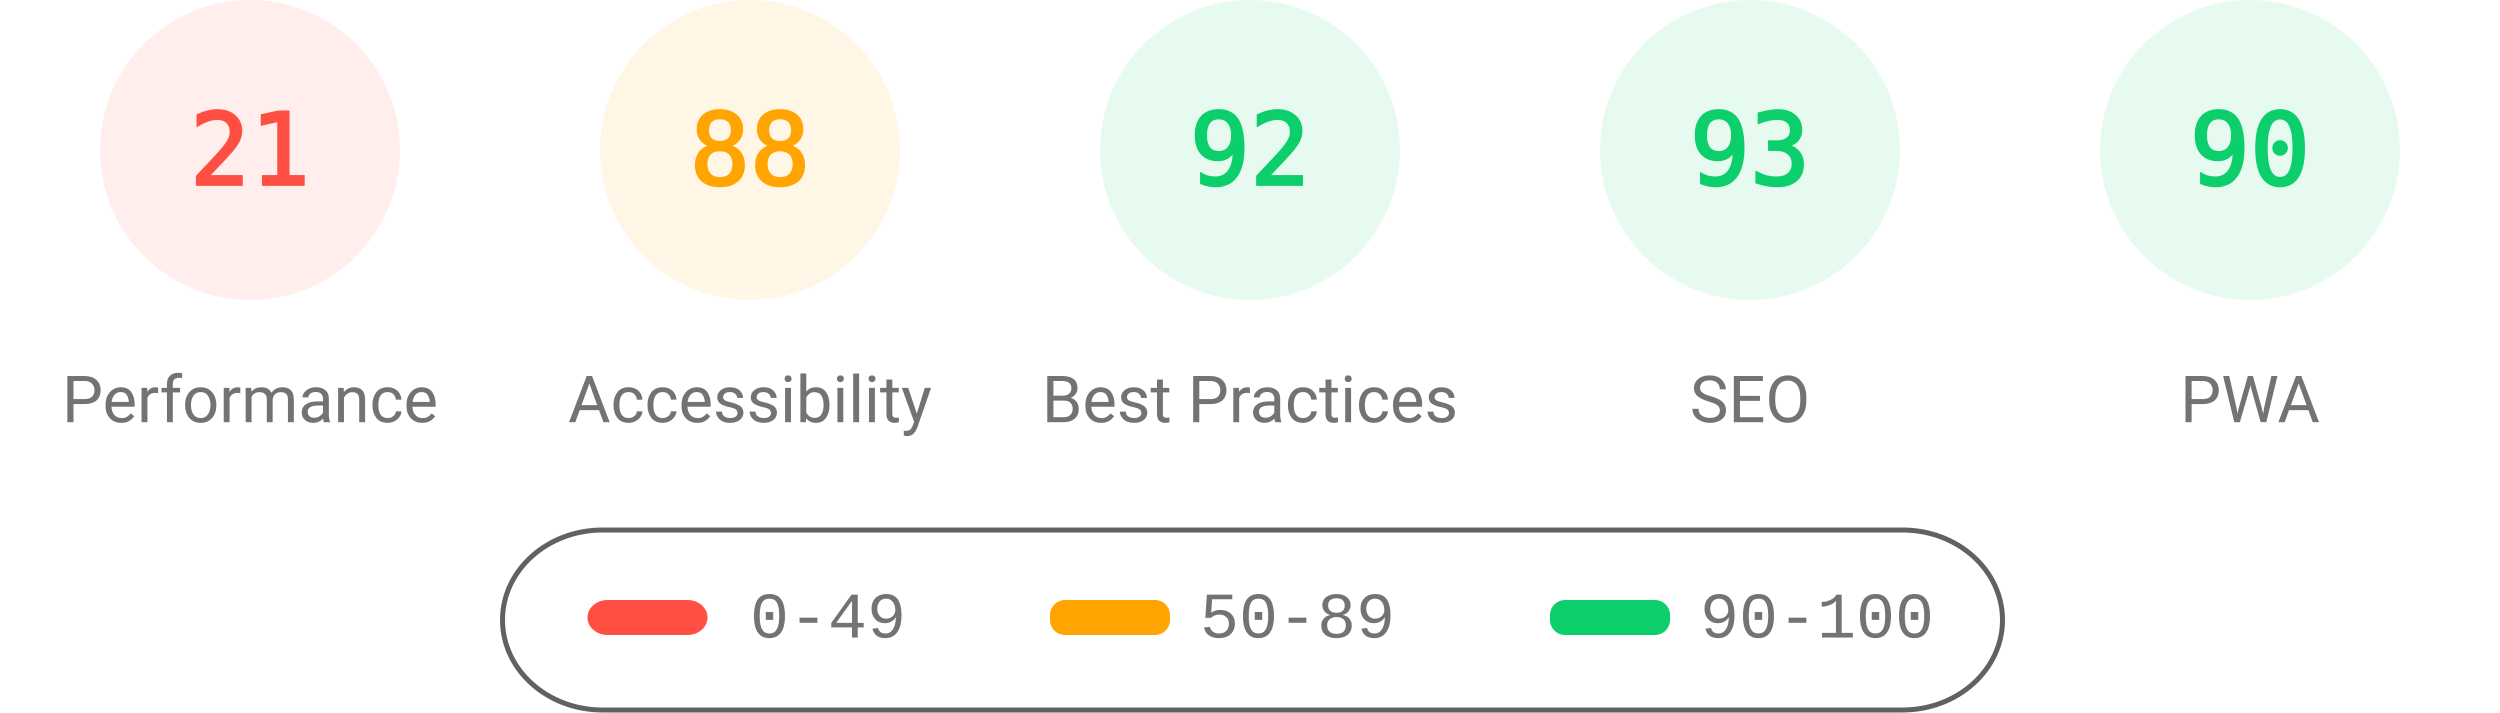
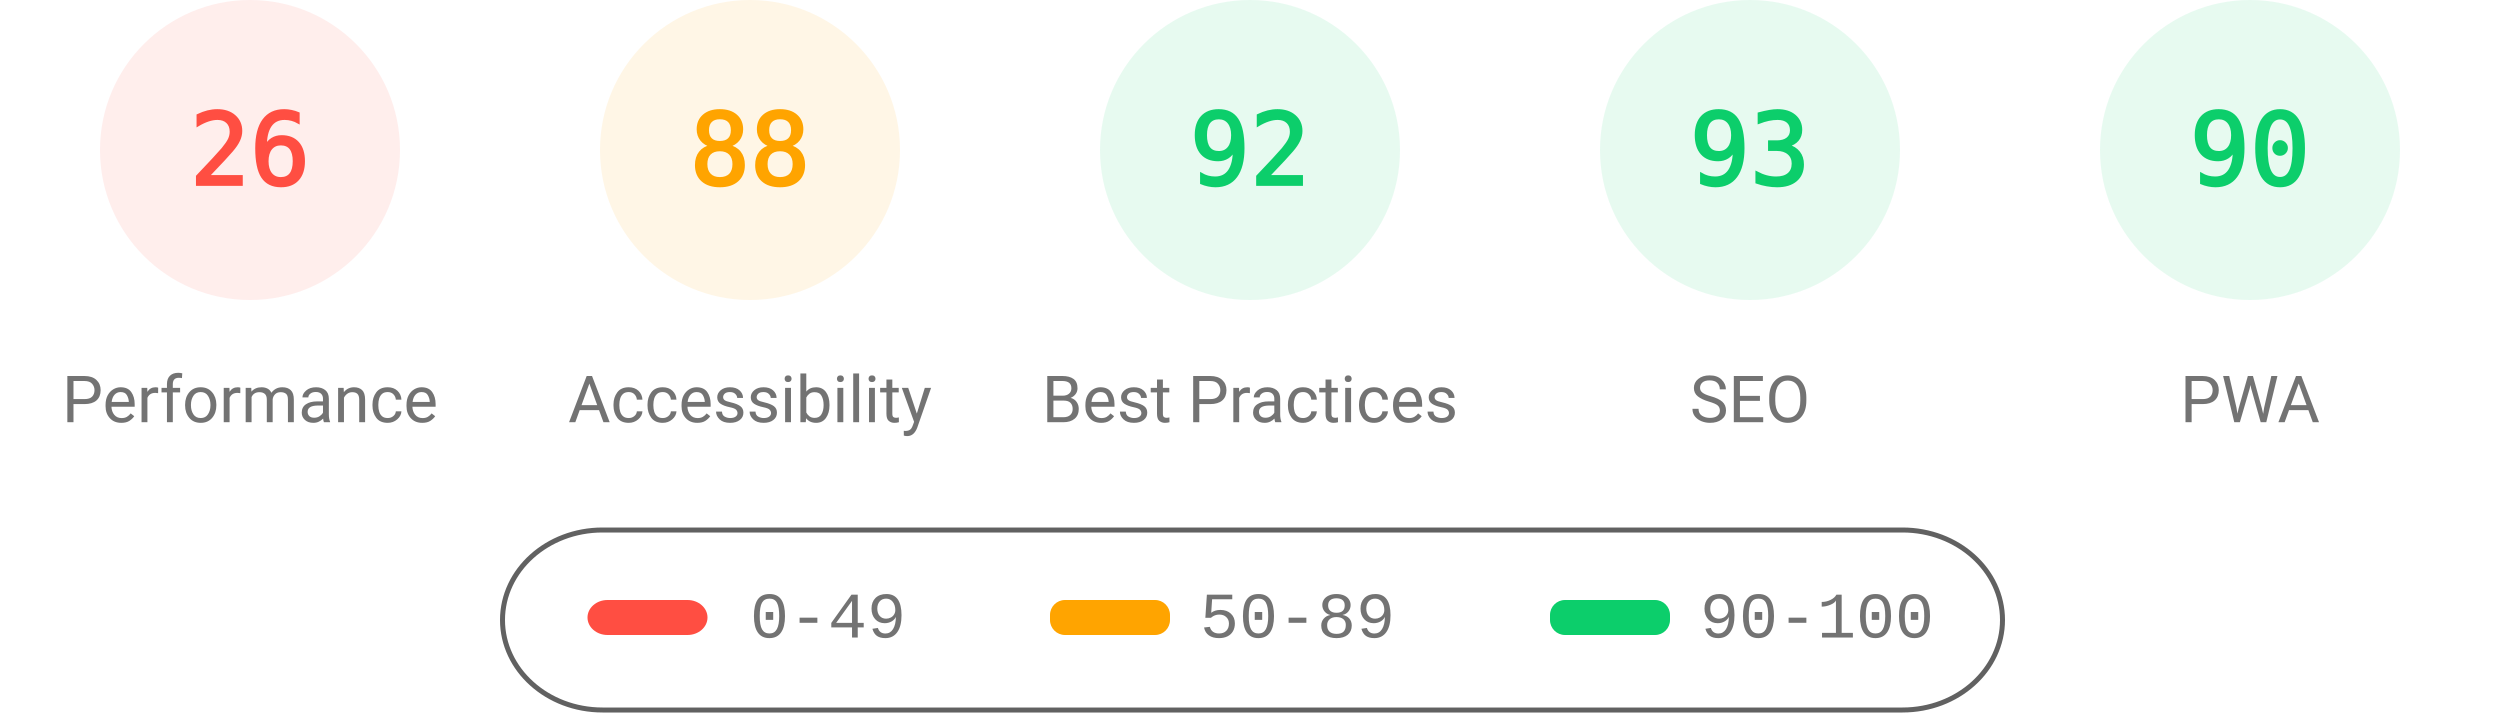
<svg xmlns="http://www.w3.org/2000/svg" fill="none" width="1000" height="285">
  <style>.gauge-base{opacity:.1}.gauge-arc{fill:none;animation-delay:250ms;stroke-linecap:round;transform:rotate(-90deg);transform-origin:100px 60px;animation:load-gauge 1s ease forwards}.guage-text{font-size:40px;font-family:monospace;text-align:center}.guage-red{color:#ff4e42;fill:#ff4e42;stroke:#ff4e42}.guage-orange{color:#ffa400;fill:#ffa400;stroke:#ffa400}.guage-green{color:#0cce6b;fill:#0cce6b;stroke:#0cce6b}.guage-undefined{color:#5c5c5c;fill:#5c5c5c;stroke:#5c5c5c}.guage-title{color:#737373;fill:#737373;stroke:none;font-size:26px;line-height:26px;font-family:Roboto,Halvetica,Arial,sans-serif}@keyframes load-gauge{from{stroke-dasharray:0 352.858}}</style>
  <svg class="guage-div guage-perf guage-red" viewBox="0 0 200 200" width="200" height="200">
    <circle class="gauge-base" r="56" cx="100" cy="60" stroke-width="8" />
-     <circle class="gauge-arc guage-arc-1" r="56" cx="100" cy="60" stroke-width="8" style="stroke-dasharray:73.89,351.858" />
-     <text class="guage-text" x="100" y="60" alignment-baseline="central" dominant-baseline="central" text-anchor="middle">21</text>
+     <circle class="gauge-arc guage-arc-1" r="56" cx="100" cy="60" stroke-width="8" style="stroke-dasharray:91.483,351.858" />
+     <text class="guage-text" x="100" y="60" alignment-baseline="central" dominant-baseline="central" text-anchor="middle">26</text>
    <text class="guage-title" x="100" y="160" alignment-baseline="central" dominant-baseline="central" text-anchor="middle">Performance</text>
  </svg>
  <svg class="guage-div guage-acc guage-orange" viewBox="0 0 200 200" width="200" height="200" x="200">
    <circle class="gauge-base" r="56" cx="100" cy="60" stroke-width="8" />
    <circle class="gauge-arc guage-arc-2" r="56" cx="100" cy="60" stroke-width="8" style="stroke-dasharray:309.635,351.858" />
    <text class="guage-text" x="100" y="60" alignment-baseline="central" dominant-baseline="central" text-anchor="middle">88</text>
    <text class="guage-title" x="100" y="160" alignment-baseline="central" dominant-baseline="central" text-anchor="middle">Accessibility</text>
  </svg>
  <svg class="guage-div guage-best guage-green" viewBox="0 0 200 200" width="200" height="200" x="400">
    <circle class="gauge-base" r="56" cx="100" cy="60" stroke-width="8" />
    <circle class="gauge-arc guage-arc-3" r="56" cx="100" cy="60" stroke-width="8" style="stroke-dasharray:323.709,351.858" />
    <text class="guage-text" x="100" y="60" alignment-baseline="central" dominant-baseline="central" text-anchor="middle">92</text>
    <text class="guage-title" x="100" y="160" alignment-baseline="central" dominant-baseline="central" text-anchor="middle">Best Practices</text>
  </svg>
  <svg class="guage-div guage-seo guage-green" viewBox="0 0 200 200" width="200" height="200" x="600">
    <circle class="gauge-base" r="56" cx="100" cy="60" stroke-width="8" />
    <circle class="gauge-arc guage-arc-4" r="56" cx="100" cy="60" stroke-width="8" style="stroke-dasharray:327.228,351.858" />
    <text class="guage-text" x="100" y="60" alignment-baseline="central" dominant-baseline="central" text-anchor="middle">93</text>
    <text class="guage-title" x="100" y="160" alignment-baseline="central" dominant-baseline="central" text-anchor="middle">SEO</text>
  </svg>
  <svg class="guage-div guage-pwa guage-green" viewBox="0 0 200 200" width="200" height="200" x="800">
    <circle class="gauge-base" r="56" cx="100" cy="60" stroke-width="8" />
    <circle class="gauge-arc guage-arc-4" r="56" cx="100" cy="60" stroke-width="8" style="stroke-dasharray:316.672,351.858" />
    <text class="guage-text" x="100" y="60" alignment-baseline="central" dominant-baseline="central" text-anchor="middle">90</text>
    <text class="guage-title" x="100" y="160" alignment-baseline="central" dominant-baseline="central" text-anchor="middle">PWA</text>
  </svg>
  <svg width="604" height="76" x="200" y="210">
    <path fill="none" id="canvas_background" d="M-1-1h604v80H-1z" />
    <rect fill-opacity="0" stroke="#616161" stroke-width="2" rx="40" id="svg_2" height="72" width="600" y="2" x="1" fill="#000" />
    <rect stroke="#000" rx="8" id="svg_3" height="14" width="48" y="30" x="35" stroke-opacity="null" stroke-width="0" fill="#ff4e42" />
    <rect stroke="#000" rx="6" id="svg_4" height="14" width="48" y="30" x="220" stroke-opacity="null" stroke-width="0" fill="#ffa400" />
    <rect stroke="#000" rx="6" id="svg_5" height="14" width="48" y="30" x="420" stroke-opacity="null" stroke-width="0" fill="#0cce6b" />
    <text xml:space="preserve" text-anchor="start" font-family="'Courier New', Courier, monospace" font-size="26" id="svg_6" y="45" x="100" stroke-opacity="null" stroke-width="0" stroke="#000" fill="#737373">0-49</text>
    <text xml:space="preserve" text-anchor="start" font-family="'Courier New', Courier, monospace" font-size="26" id="svg_7" y="45" x="280" stroke-opacity="null" stroke-width="0" stroke="#000" fill="#737373">50-89</text>
    <text xml:space="preserve" text-anchor="start" font-family="'Courier New', Courier, monospace" font-size="26" id="svg_8" y="45" x="480" stroke-opacity="null" stroke-width="0" stroke="#000" fill="#737373">90-100</text>
  </svg>
</svg>
